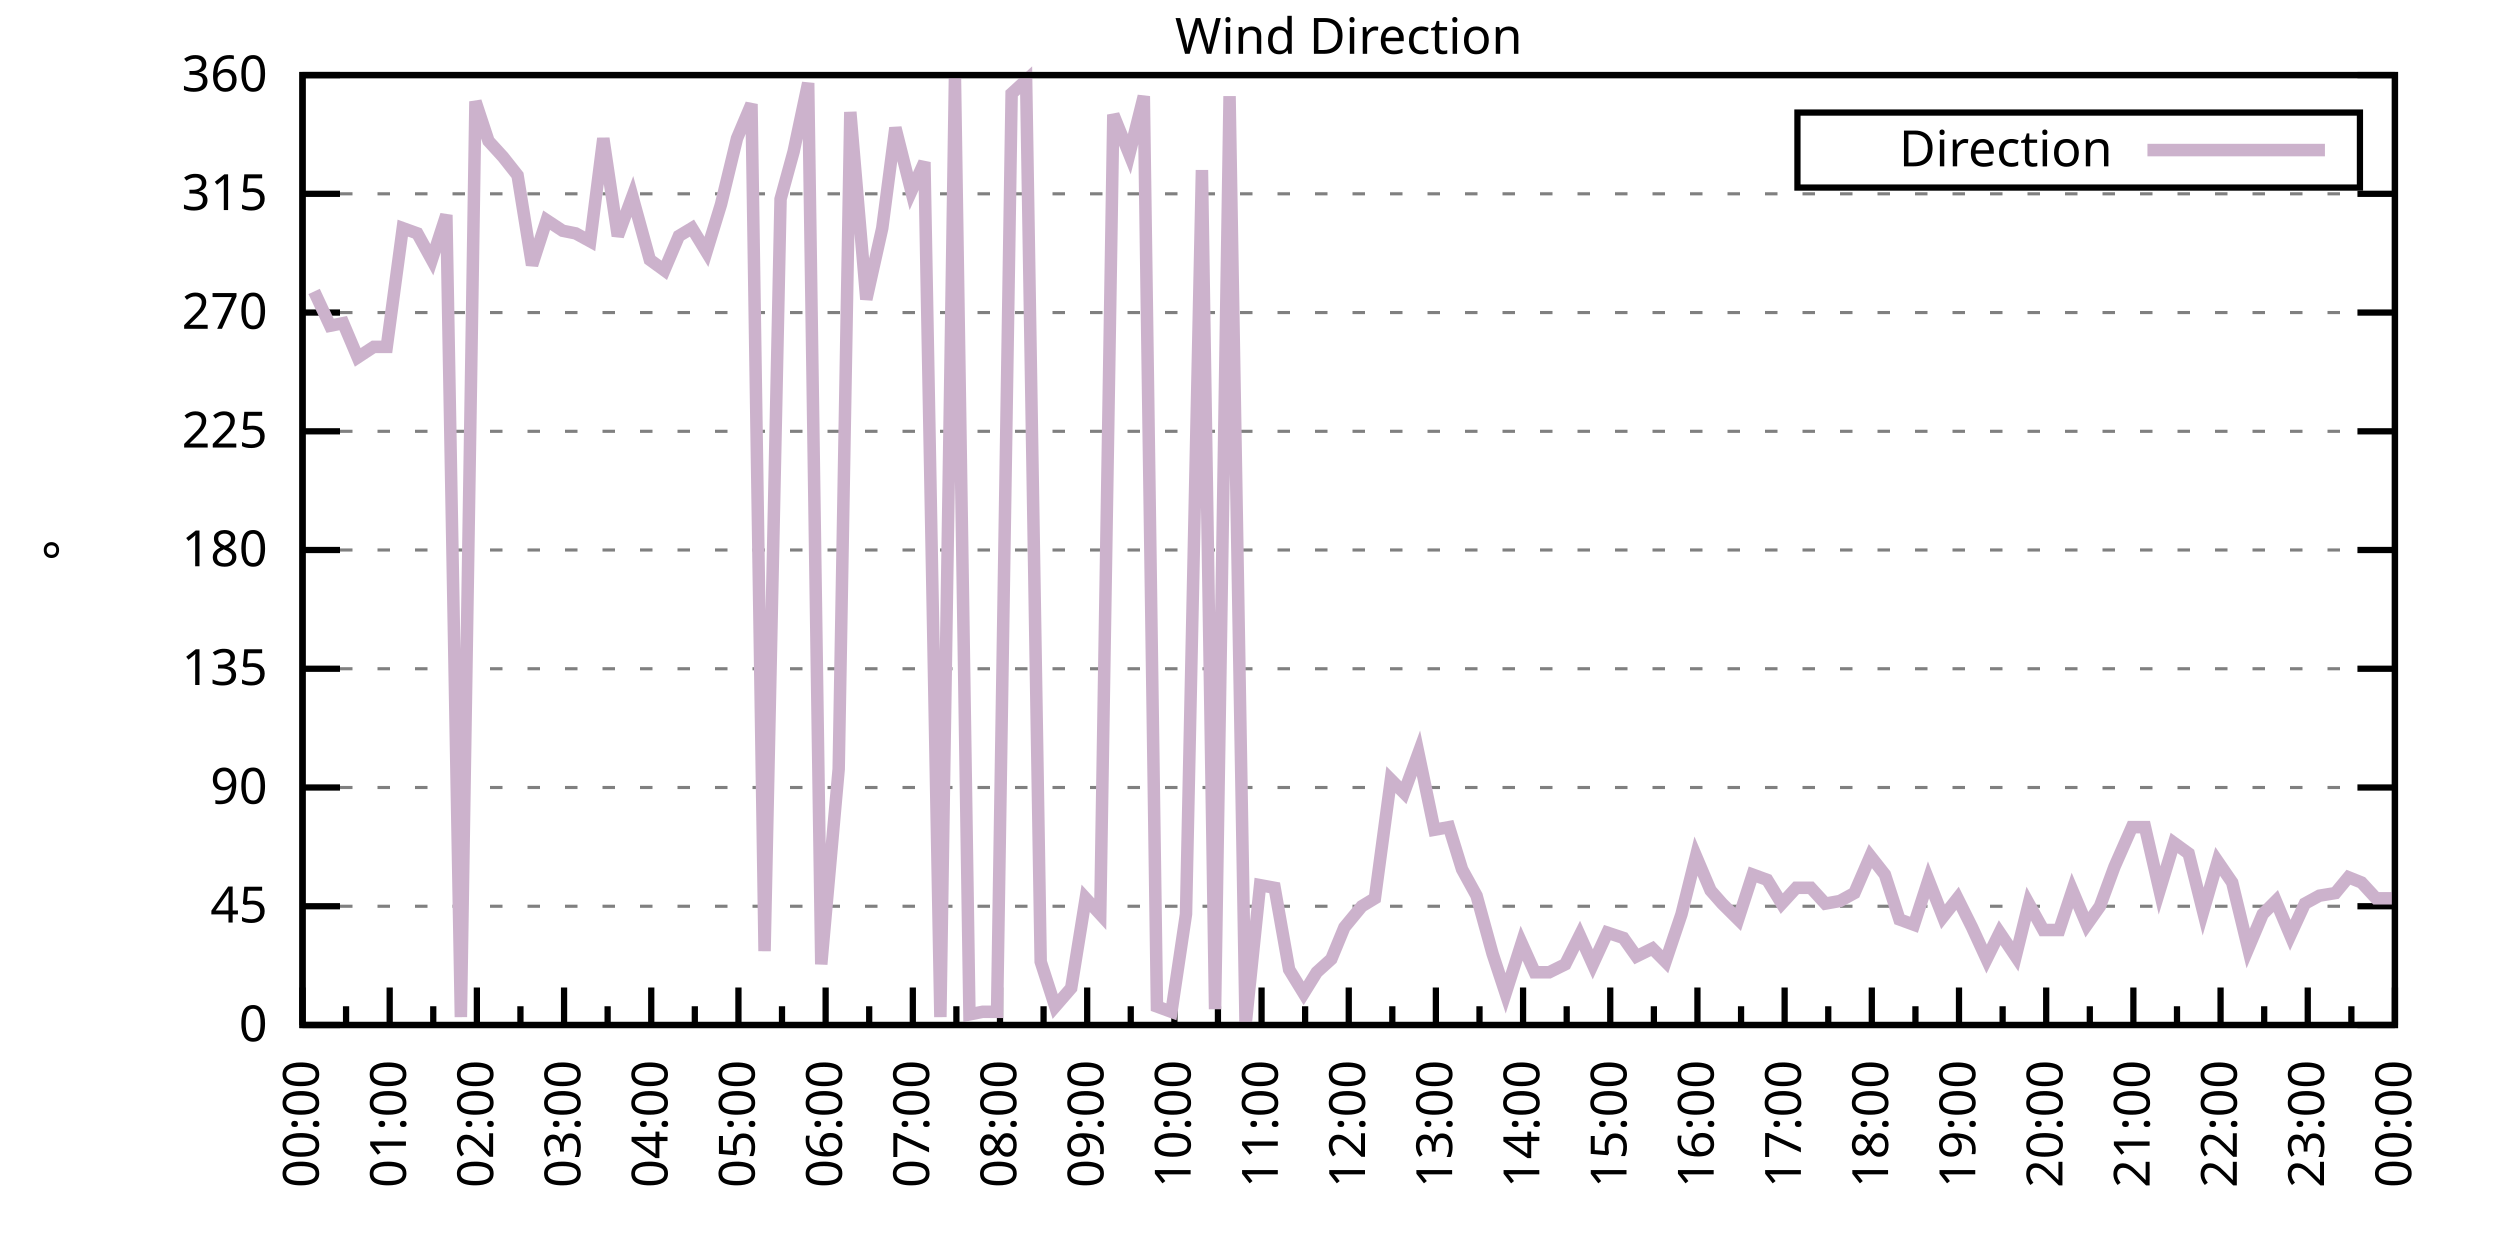
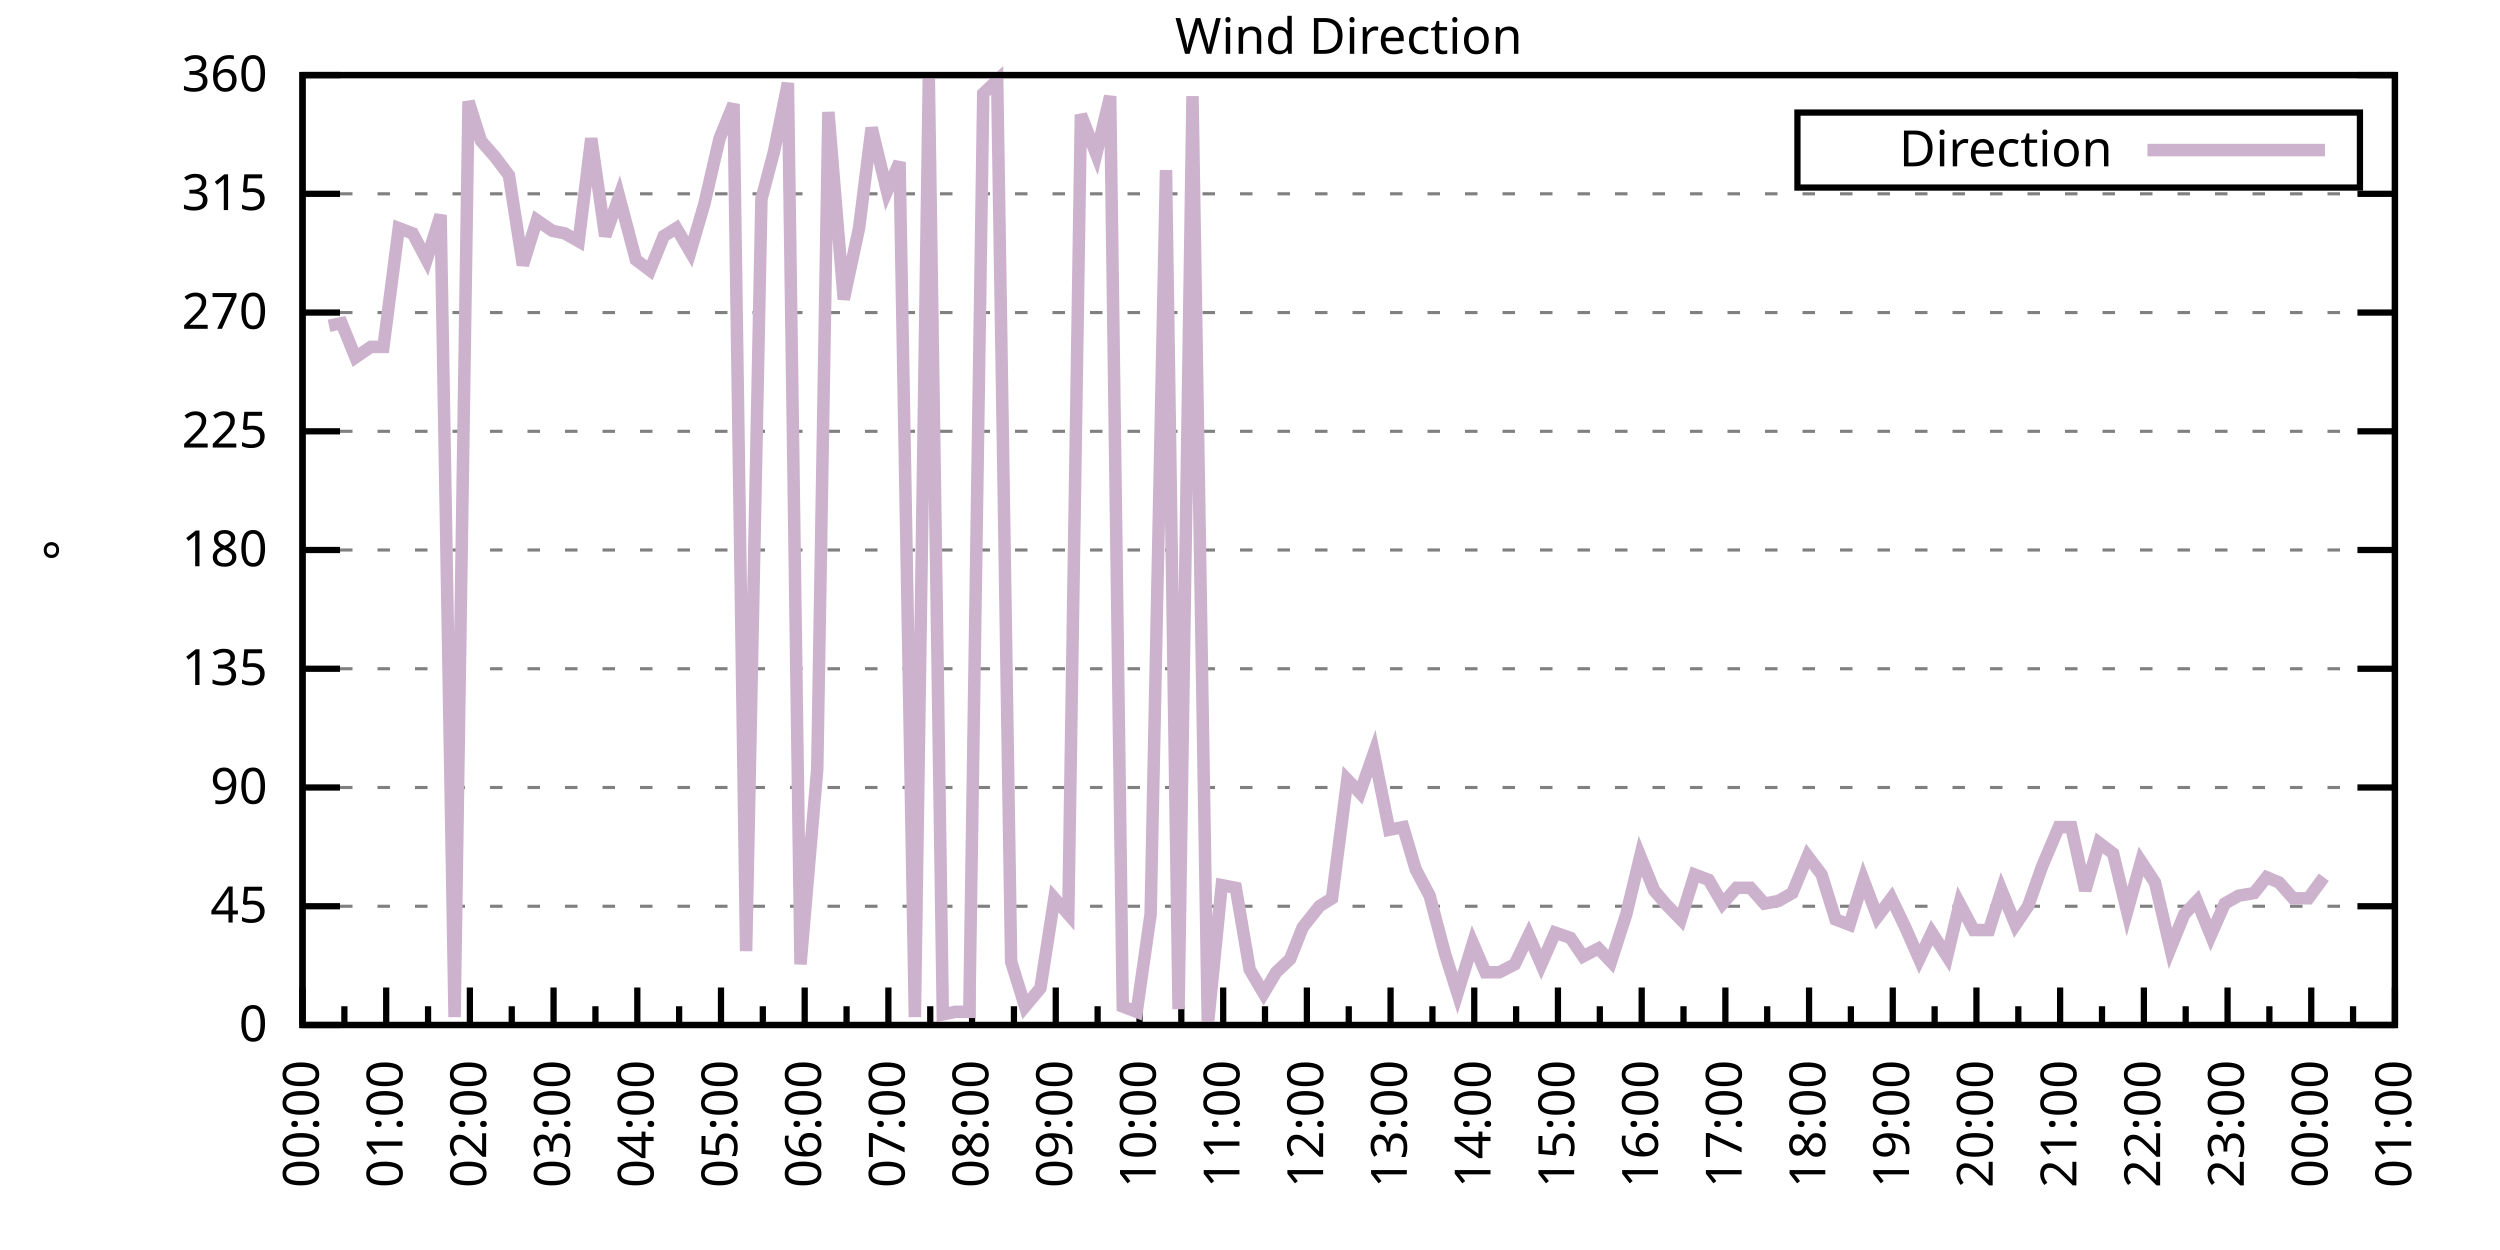
<svg xmlns="http://www.w3.org/2000/svg" xmlns:xlink="http://www.w3.org/1999/xlink" width="400" height="200" viewBox="0 0 400 200">
  <g id="gnuplot_canvas">
    <rect x="0" y="0" width="400" height="200" fill="none" />
    <defs>
      <circle id="gpDot" r="0.5" stroke-width="0.5" stroke="currentColor" />
      <path id="gpPt0" stroke-width="0.333" stroke="currentColor" d="M-1,0 h2 M0,-1 v2" />
      <path id="gpPt1" stroke-width="0.333" stroke="currentColor" d="M-1,-1 L1,1 M1,-1 L-1,1" />
      <path id="gpPt2" stroke-width="0.333" stroke="currentColor" d="M-1,0 L1,0 M0,-1 L0,1 M-1,-1 L1,1 M-1,1 L1,-1" />
      <rect id="gpPt3" stroke-width="0.333" stroke="currentColor" x="-1" y="-1" width="2" height="2" />
      <rect id="gpPt4" stroke-width="0.333" stroke="currentColor" fill="currentColor" x="-1" y="-1" width="2" height="2" />
      <circle id="gpPt5" stroke-width="0.333" stroke="currentColor" cx="0" cy="0" r="1" />
      <use xlink:href="#gpPt5" id="gpPt6" fill="currentColor" stroke="none" />
      <path id="gpPt7" stroke-width="0.333" stroke="currentColor" d="M0,-1.33 L-1.33,0.67 L1.33,0.67 z" />
      <use xlink:href="#gpPt7" id="gpPt8" fill="currentColor" stroke="none" />
      <use xlink:href="#gpPt7" id="gpPt9" stroke="currentColor" transform="rotate(180)" />
      <use xlink:href="#gpPt9" id="gpPt10" fill="currentColor" stroke="none" />
      <use xlink:href="#gpPt3" id="gpPt11" stroke="currentColor" transform="rotate(45)" />
      <use xlink:href="#gpPt11" id="gpPt12" fill="currentColor" stroke="none" />
      <path id="gpPt13" stroke-width="0.333" stroke="currentColor" d="M0,1.330 L1.265,0.411 L0.782,-1.067 L-0.782,-1.076 L-1.265,0.411 z" />
      <use xlink:href="#gpPt13" id="gpPt14" fill="currentColor" stroke="none" />
      <filter id="textbox" filterUnits="objectBoundingBox" x="0" y="0" height="1" width="1">
        <feFlood flood-color="white" flood-opacity="1" result="bgnd" />
        <feComposite in="SourceGraphic" in2="bgnd" operator="atop" />
      </filter>
      <filter id="greybox" filterUnits="objectBoundingBox" x="0" y="0" height="1" width="1">
        <feFlood flood-color="lightgrey" flood-opacity="1" result="grey" />
        <feComposite in="SourceGraphic" in2="grey" operator="atop" />
      </filter>
    </defs>
    <g fill="none" color="white" stroke="currentColor" stroke-width="1.00" stroke-linecap="butt" stroke-linejoin="miter">
</g>
    <g fill="none" color="black" stroke="currentColor" stroke-width="1.00" stroke-linecap="butt" stroke-linejoin="miter">
      <g stroke="none" shape-rendering="crispEdges">
        <polygon fill="rgb(255, 255, 255)" points="48.40,164.00 383.18,164.00 383.18,12.02 48.40,12.02 " />
      </g>
    </g>
    <g fill="none" color="black" stroke="currentColor" stroke-width="1.00" stroke-linecap="butt" stroke-linejoin="miter">
</g>
    <g fill="none" color="black" stroke="black" stroke-width="0.50" stroke-linecap="butt" stroke-linejoin="miter">
</g>
    <g fill="none" color="gray" stroke="currentColor" stroke-width="0.50" stroke-linecap="butt" stroke-linejoin="miter">
      <path stroke="gray" stroke-dasharray="2,4" class="gridline" d="M48.40,164.00 L383.19,164.00  " />
    </g>
    <g fill="none" color="gray" stroke="gray" stroke-width="1.00" stroke-linecap="butt" stroke-linejoin="miter">
</g>
    <g fill="none" color="black" stroke="currentColor" stroke-width="1.00" stroke-linecap="butt" stroke-linejoin="miter">
      <path stroke="black" d="M48.40,164.00 L54.40,164.00 M383.19,164.00 L377.19,164.00  " />
      <g transform="translate(42.80,166.60)" stroke="none" fill="black" font-family="Sans" font-size="8.00" text-anchor="end">
        <text>
          <tspan font-family="Sans"> 0</tspan>
        </text>
      </g>
    </g>
    <g fill="none" color="black" stroke="currentColor" stroke-width="1.00" stroke-linecap="butt" stroke-linejoin="miter">
</g>
    <g fill="none" color="black" stroke="black" stroke-width="0.50" stroke-linecap="butt" stroke-linejoin="miter">
</g>
    <g fill="none" color="gray" stroke="currentColor" stroke-width="0.50" stroke-linecap="butt" stroke-linejoin="miter">
      <path stroke="gray" stroke-dasharray="2,4" class="gridline" d="M48.40,145.00 L383.19,145.00  " />
    </g>
    <g fill="none" color="gray" stroke="gray" stroke-width="1.00" stroke-linecap="butt" stroke-linejoin="miter">
</g>
    <g fill="none" color="black" stroke="currentColor" stroke-width="1.00" stroke-linecap="butt" stroke-linejoin="miter">
      <path stroke="black" d="M48.40,145.00 L54.40,145.00 M383.19,145.00 L377.19,145.00  " />
      <g transform="translate(42.80,147.60)" stroke="none" fill="black" font-family="Sans" font-size="8.00" text-anchor="end">
        <text>
          <tspan font-family="Sans"> 45</tspan>
        </text>
      </g>
    </g>
    <g fill="none" color="black" stroke="currentColor" stroke-width="1.00" stroke-linecap="butt" stroke-linejoin="miter">
</g>
    <g fill="none" color="black" stroke="black" stroke-width="0.50" stroke-linecap="butt" stroke-linejoin="miter">
</g>
    <g fill="none" color="gray" stroke="currentColor" stroke-width="0.50" stroke-linecap="butt" stroke-linejoin="miter">
      <path stroke="gray" stroke-dasharray="2,4" class="gridline" d="M48.40,126.00 L383.19,126.00  " />
    </g>
    <g fill="none" color="gray" stroke="gray" stroke-width="1.00" stroke-linecap="butt" stroke-linejoin="miter">
</g>
    <g fill="none" color="black" stroke="currentColor" stroke-width="1.00" stroke-linecap="butt" stroke-linejoin="miter">
      <path stroke="black" d="M48.40,126.00 L54.40,126.00 M383.19,126.00 L377.19,126.00  " />
      <g transform="translate(42.80,128.60)" stroke="none" fill="black" font-family="Sans" font-size="8.00" text-anchor="end">
        <text>
          <tspan font-family="Sans"> 90</tspan>
        </text>
      </g>
    </g>
    <g fill="none" color="black" stroke="currentColor" stroke-width="1.00" stroke-linecap="butt" stroke-linejoin="miter">
</g>
    <g fill="none" color="black" stroke="black" stroke-width="0.50" stroke-linecap="butt" stroke-linejoin="miter">
</g>
    <g fill="none" color="gray" stroke="currentColor" stroke-width="0.50" stroke-linecap="butt" stroke-linejoin="miter">
      <path stroke="gray" stroke-dasharray="2,4" class="gridline" d="M48.40,107.00 L383.19,107.00  " />
    </g>
    <g fill="none" color="gray" stroke="gray" stroke-width="1.00" stroke-linecap="butt" stroke-linejoin="miter">
</g>
    <g fill="none" color="black" stroke="currentColor" stroke-width="1.00" stroke-linecap="butt" stroke-linejoin="miter">
      <path stroke="black" d="M48.40,107.00 L54.40,107.00 M383.19,107.00 L377.19,107.00  " />
      <g transform="translate(42.80,109.60)" stroke="none" fill="black" font-family="Sans" font-size="8.00" text-anchor="end">
        <text>
          <tspan font-family="Sans"> 135</tspan>
        </text>
      </g>
    </g>
    <g fill="none" color="black" stroke="currentColor" stroke-width="1.00" stroke-linecap="butt" stroke-linejoin="miter">
</g>
    <g fill="none" color="black" stroke="black" stroke-width="0.50" stroke-linecap="butt" stroke-linejoin="miter">
</g>
    <g fill="none" color="gray" stroke="currentColor" stroke-width="0.50" stroke-linecap="butt" stroke-linejoin="miter">
      <path stroke="gray" stroke-dasharray="2,4" class="gridline" d="M48.40,88.00 L383.19,88.00  " />
    </g>
    <g fill="none" color="gray" stroke="gray" stroke-width="1.00" stroke-linecap="butt" stroke-linejoin="miter">
</g>
    <g fill="none" color="black" stroke="currentColor" stroke-width="1.00" stroke-linecap="butt" stroke-linejoin="miter">
      <path stroke="black" d="M48.40,88.00 L54.40,88.00 M383.19,88.00 L377.19,88.00  " />
      <g transform="translate(42.80,90.60)" stroke="none" fill="black" font-family="Sans" font-size="8.00" text-anchor="end">
        <text>
          <tspan font-family="Sans"> 180</tspan>
        </text>
      </g>
    </g>
    <g fill="none" color="black" stroke="currentColor" stroke-width="1.00" stroke-linecap="butt" stroke-linejoin="miter">
</g>
    <g fill="none" color="black" stroke="black" stroke-width="0.50" stroke-linecap="butt" stroke-linejoin="miter">
</g>
    <g fill="none" color="gray" stroke="currentColor" stroke-width="0.50" stroke-linecap="butt" stroke-linejoin="miter">
      <path stroke="gray" stroke-dasharray="2,4" class="gridline" d="M48.40,69.01 L383.19,69.01  " />
    </g>
    <g fill="none" color="gray" stroke="gray" stroke-width="1.00" stroke-linecap="butt" stroke-linejoin="miter">
</g>
    <g fill="none" color="black" stroke="currentColor" stroke-width="1.00" stroke-linecap="butt" stroke-linejoin="miter">
      <path stroke="black" d="M48.40,69.01 L54.40,69.01 M383.19,69.01 L377.19,69.01  " />
      <g transform="translate(42.80,71.61)" stroke="none" fill="black" font-family="Sans" font-size="8.00" text-anchor="end">
        <text>
          <tspan font-family="Sans"> 225</tspan>
        </text>
      </g>
    </g>
    <g fill="none" color="black" stroke="currentColor" stroke-width="1.00" stroke-linecap="butt" stroke-linejoin="miter">
</g>
    <g fill="none" color="black" stroke="black" stroke-width="0.50" stroke-linecap="butt" stroke-linejoin="miter">
</g>
    <g fill="none" color="gray" stroke="currentColor" stroke-width="0.50" stroke-linecap="butt" stroke-linejoin="miter">
      <path stroke="gray" stroke-dasharray="2,4" class="gridline" d="M48.40,50.01 L383.19,50.01  " />
    </g>
    <g fill="none" color="gray" stroke="gray" stroke-width="1.00" stroke-linecap="butt" stroke-linejoin="miter">
</g>
    <g fill="none" color="black" stroke="currentColor" stroke-width="1.00" stroke-linecap="butt" stroke-linejoin="miter">
      <path stroke="black" d="M48.40,50.01 L54.40,50.01 M383.19,50.01 L377.19,50.01  " />
      <g transform="translate(42.80,52.61)" stroke="none" fill="black" font-family="Sans" font-size="8.00" text-anchor="end">
        <text>
          <tspan font-family="Sans"> 270</tspan>
        </text>
      </g>
    </g>
    <g fill="none" color="black" stroke="currentColor" stroke-width="1.00" stroke-linecap="butt" stroke-linejoin="miter">
</g>
    <g fill="none" color="black" stroke="black" stroke-width="0.50" stroke-linecap="butt" stroke-linejoin="miter">
</g>
    <g fill="none" color="gray" stroke="currentColor" stroke-width="0.50" stroke-linecap="butt" stroke-linejoin="miter">
      <path stroke="gray" stroke-dasharray="2,4" class="gridline" d="M48.40,31.01 L383.19,31.01  " />
    </g>
    <g fill="none" color="gray" stroke="gray" stroke-width="1.00" stroke-linecap="butt" stroke-linejoin="miter">
</g>
    <g fill="none" color="black" stroke="currentColor" stroke-width="1.00" stroke-linecap="butt" stroke-linejoin="miter">
      <path stroke="black" d="M48.40,31.01 L54.40,31.01 M383.19,31.01 L377.19,31.01  " />
      <g transform="translate(42.80,33.61)" stroke="none" fill="black" font-family="Sans" font-size="8.00" text-anchor="end">
        <text>
          <tspan font-family="Sans"> 315</tspan>
        </text>
      </g>
    </g>
    <g fill="none" color="black" stroke="currentColor" stroke-width="1.00" stroke-linecap="butt" stroke-linejoin="miter">
</g>
    <g fill="none" color="black" stroke="black" stroke-width="0.50" stroke-linecap="butt" stroke-linejoin="miter">
</g>
    <g fill="none" color="gray" stroke="currentColor" stroke-width="0.50" stroke-linecap="butt" stroke-linejoin="miter">
      <path stroke="gray" stroke-dasharray="2,4" class="gridline" d="M48.40,12.01 L383.19,12.01  " />
    </g>
    <g fill="none" color="gray" stroke="gray" stroke-width="1.00" stroke-linecap="butt" stroke-linejoin="miter">
</g>
    <g fill="none" color="black" stroke="currentColor" stroke-width="1.00" stroke-linecap="butt" stroke-linejoin="miter">
      <path stroke="black" d="M48.40,12.01 L54.40,12.01 M383.19,12.01 L377.19,12.01  " />
      <g transform="translate(42.80,14.61)" stroke="none" fill="black" font-family="Sans" font-size="8.00" text-anchor="end">
        <text>
          <tspan font-family="Sans"> 360</tspan>
        </text>
      </g>
    </g>
    <g fill="none" color="black" stroke="currentColor" stroke-width="1.00" stroke-linecap="butt" stroke-linejoin="miter">
      <path stroke="black" d="M48.40,164.00 L48.40,158.00  " />
      <g transform="translate(51.00,169.60) rotate(270)" stroke="none" fill="black" font-family="Sans" font-size="8.00" text-anchor="end">
        <text>
          <tspan font-family="Sans">00:00</tspan>
        </text>
      </g>
    </g>
    <g fill="none" color="black" stroke="currentColor" stroke-width="1.00" stroke-linecap="butt" stroke-linejoin="miter">
-       <path stroke="black" d="M55.37,164.00 L55.37,161.00 M62.35,164.00 L62.35,158.00  " />
-       <g transform="translate(64.95,169.60) rotate(270)" stroke="none" fill="black" font-family="Sans" font-size="8.00" text-anchor="end">
+       <path stroke="black" d="M55.10,164.00 L55.10,161.00 M61.79,164.00 L61.79,158.00  " />
+       <g transform="translate(64.39,169.60) rotate(270)" stroke="none" fill="black" font-family="Sans" font-size="8.00" text-anchor="end">
        <text>
          <tspan font-family="Sans">01:00</tspan>
        </text>
      </g>
    </g>
    <g fill="none" color="black" stroke="currentColor" stroke-width="1.00" stroke-linecap="butt" stroke-linejoin="miter">
-       <path stroke="black" d="M69.32,164.00 L69.32,161.00 M76.30,164.00 L76.30,158.00  " />
-       <g transform="translate(78.90,169.60) rotate(270)" stroke="none" fill="black" font-family="Sans" font-size="8.00" text-anchor="end">
+       <path stroke="black" d="M68.49,164.00 L68.49,161.00 M75.18,164.00 L75.18,158.00  " />
+       <g transform="translate(77.78,169.60) rotate(270)" stroke="none" fill="black" font-family="Sans" font-size="8.00" text-anchor="end">
        <text>
          <tspan font-family="Sans">02:00</tspan>
        </text>
      </g>
    </g>
    <g fill="none" color="black" stroke="currentColor" stroke-width="1.00" stroke-linecap="butt" stroke-linejoin="miter">
-       <path stroke="black" d="M83.27,164.00 L83.27,161.00 M90.25,164.00 L90.25,158.00  " />
-       <g transform="translate(92.85,169.60) rotate(270)" stroke="none" fill="black" font-family="Sans" font-size="8.00" text-anchor="end">
+       <path stroke="black" d="M81.88,164.00 L81.88,161.00 M88.57,164.00 L88.57,158.00  " />
+       <g transform="translate(91.17,169.60) rotate(270)" stroke="none" fill="black" font-family="Sans" font-size="8.00" text-anchor="end">
        <text>
          <tspan font-family="Sans">03:00</tspan>
        </text>
      </g>
    </g>
    <g fill="none" color="black" stroke="currentColor" stroke-width="1.00" stroke-linecap="butt" stroke-linejoin="miter">
-       <path stroke="black" d="M97.22,164.00 L97.22,161.00 M104.20,164.00 L104.20,158.00  " />
-       <g transform="translate(106.80,169.60) rotate(270)" stroke="none" fill="black" font-family="Sans" font-size="8.00" text-anchor="end">
+       <path stroke="black" d="M95.27,164.00 L95.27,161.00 M101.97,164.00 L101.97,158.00  " />
+       <g transform="translate(104.57,169.60) rotate(270)" stroke="none" fill="black" font-family="Sans" font-size="8.00" text-anchor="end">
        <text>
          <tspan font-family="Sans">04:00</tspan>
        </text>
      </g>
    </g>
    <g fill="none" color="black" stroke="currentColor" stroke-width="1.00" stroke-linecap="butt" stroke-linejoin="miter">
-       <path stroke="black" d="M111.17,164.00 L111.17,161.00 M118.15,164.00 L118.15,158.00  " />
-       <g transform="translate(120.75,169.60) rotate(270)" stroke="none" fill="black" font-family="Sans" font-size="8.00" text-anchor="end">
+       <path stroke="black" d="M108.66,164.00 L108.66,161.00 M115.36,164.00 L115.36,158.00  " />
+       <g transform="translate(117.96,169.60) rotate(270)" stroke="none" fill="black" font-family="Sans" font-size="8.00" text-anchor="end">
        <text>
          <tspan font-family="Sans">05:00</tspan>
        </text>
      </g>
    </g>
    <g fill="none" color="black" stroke="currentColor" stroke-width="1.00" stroke-linecap="butt" stroke-linejoin="miter">
-       <path stroke="black" d="M125.12,164.00 L125.12,161.00 M132.10,164.00 L132.10,158.00  " />
-       <g transform="translate(134.70,169.60) rotate(270)" stroke="none" fill="black" font-family="Sans" font-size="8.00" text-anchor="end">
+       <path stroke="black" d="M122.05,164.00 L122.05,161.00 M128.75,164.00 L128.75,158.00  " />
+       <g transform="translate(131.35,169.60) rotate(270)" stroke="none" fill="black" font-family="Sans" font-size="8.00" text-anchor="end">
        <text>
          <tspan font-family="Sans">06:00</tspan>
        </text>
      </g>
    </g>
    <g fill="none" color="black" stroke="currentColor" stroke-width="1.00" stroke-linecap="butt" stroke-linejoin="miter">
-       <path stroke="black" d="M139.07,164.00 L139.07,161.00 M146.05,164.00 L146.05,158.00  " />
-       <g transform="translate(148.65,169.60) rotate(270)" stroke="none" fill="black" font-family="Sans" font-size="8.00" text-anchor="end">
+       <path stroke="black" d="M135.45,164.00 L135.45,161.00 M142.14,164.00 L142.14,158.00  " />
+       <g transform="translate(144.74,169.60) rotate(270)" stroke="none" fill="black" font-family="Sans" font-size="8.00" text-anchor="end">
        <text>
          <tspan font-family="Sans">07:00</tspan>
        </text>
      </g>
    </g>
    <g fill="none" color="black" stroke="currentColor" stroke-width="1.00" stroke-linecap="butt" stroke-linejoin="miter">
-       <path stroke="black" d="M153.02,164.00 L153.02,161.00 M160.00,164.00 L160.00,158.00  " />
-       <g transform="translate(162.60,169.60) rotate(270)" stroke="none" fill="black" font-family="Sans" font-size="8.00" text-anchor="end">
+       <path stroke="black" d="M148.84,164.00 L148.84,161.00 M155.53,164.00 L155.53,158.00  " />
+       <g transform="translate(158.13,169.60) rotate(270)" stroke="none" fill="black" font-family="Sans" font-size="8.00" text-anchor="end">
        <text>
          <tspan font-family="Sans">08:00</tspan>
        </text>
      </g>
    </g>
    <g fill="none" color="black" stroke="currentColor" stroke-width="1.00" stroke-linecap="butt" stroke-linejoin="miter">
-       <path stroke="black" d="M166.97,164.00 L166.97,161.00 M173.95,164.00 L173.95,158.00  " />
-       <g transform="translate(176.55,169.60) rotate(270)" stroke="none" fill="black" font-family="Sans" font-size="8.00" text-anchor="end">
+       <path stroke="black" d="M162.23,164.00 L162.23,161.00 M168.92,164.00 L168.92,158.00  " />
+       <g transform="translate(171.52,169.60) rotate(270)" stroke="none" fill="black" font-family="Sans" font-size="8.00" text-anchor="end">
        <text>
          <tspan font-family="Sans">09:00</tspan>
        </text>
      </g>
    </g>
    <g fill="none" color="black" stroke="currentColor" stroke-width="1.00" stroke-linecap="butt" stroke-linejoin="miter">
-       <path stroke="black" d="M180.92,164.00 L180.92,161.00 M187.90,164.00 L187.90,158.00  " />
-       <g transform="translate(190.50,169.60) rotate(270)" stroke="none" fill="black" font-family="Sans" font-size="8.00" text-anchor="end">
+       <path stroke="black" d="M175.62,164.00 L175.62,161.00 M182.32,164.00 L182.32,158.00  " />
+       <g transform="translate(184.92,169.60) rotate(270)" stroke="none" fill="black" font-family="Sans" font-size="8.00" text-anchor="end">
        <text>
          <tspan font-family="Sans">10:00</tspan>
        </text>
      </g>
    </g>
    <g fill="none" color="black" stroke="currentColor" stroke-width="1.00" stroke-linecap="butt" stroke-linejoin="miter">
-       <path stroke="black" d="M194.87,164.00 L194.87,161.00 M201.85,164.00 L201.85,158.00  " />
-       <g transform="translate(204.45,169.60) rotate(270)" stroke="none" fill="black" font-family="Sans" font-size="8.00" text-anchor="end">
+       <path stroke="black" d="M189.01,164.00 L189.01,161.00 M195.71,164.00 L195.71,158.00  " />
+       <g transform="translate(198.31,169.60) rotate(270)" stroke="none" fill="black" font-family="Sans" font-size="8.00" text-anchor="end">
        <text>
          <tspan font-family="Sans">11:00</tspan>
        </text>
      </g>
    </g>
    <g fill="none" color="black" stroke="currentColor" stroke-width="1.00" stroke-linecap="butt" stroke-linejoin="miter">
-       <path stroke="black" d="M208.82,164.00 L208.82,161.00 M215.80,164.00 L215.80,158.00  " />
-       <g transform="translate(218.40,169.60) rotate(270)" stroke="none" fill="black" font-family="Sans" font-size="8.00" text-anchor="end">
+       <path stroke="black" d="M202.40,164.00 L202.40,161.00 M209.10,164.00 L209.10,158.00  " />
+       <g transform="translate(211.70,169.60) rotate(270)" stroke="none" fill="black" font-family="Sans" font-size="8.00" text-anchor="end">
        <text>
          <tspan font-family="Sans">12:00</tspan>
        </text>
      </g>
    </g>
    <g fill="none" color="black" stroke="currentColor" stroke-width="1.00" stroke-linecap="butt" stroke-linejoin="miter">
-       <path stroke="black" d="M222.77,164.00 L222.77,161.00 M229.74,164.00 L229.74,158.00  " />
-       <g transform="translate(232.34,169.60) rotate(270)" stroke="none" fill="black" font-family="Sans" font-size="8.00" text-anchor="end">
+       <path stroke="black" d="M215.80,164.00 L215.80,161.00 M222.49,164.00 L222.49,158.00  " />
+       <g transform="translate(225.09,169.60) rotate(270)" stroke="none" fill="black" font-family="Sans" font-size="8.00" text-anchor="end">
        <text>
          <tspan font-family="Sans">13:00</tspan>
        </text>
      </g>
    </g>
    <g fill="none" color="black" stroke="currentColor" stroke-width="1.00" stroke-linecap="butt" stroke-linejoin="miter">
-       <path stroke="black" d="M236.72,164.00 L236.72,161.00 M243.69,164.00 L243.69,158.00  " />
-       <g transform="translate(246.29,169.60) rotate(270)" stroke="none" fill="black" font-family="Sans" font-size="8.00" text-anchor="end">
+       <path stroke="black" d="M229.19,164.00 L229.19,161.00 M235.88,164.00 L235.88,158.00  " />
+       <g transform="translate(238.48,169.60) rotate(270)" stroke="none" fill="black" font-family="Sans" font-size="8.00" text-anchor="end">
        <text>
          <tspan font-family="Sans">14:00</tspan>
        </text>
      </g>
    </g>
    <g fill="none" color="black" stroke="currentColor" stroke-width="1.00" stroke-linecap="butt" stroke-linejoin="miter">
-       <path stroke="black" d="M250.67,164.00 L250.67,161.00 M257.64,164.00 L257.64,158.00  " />
-       <g transform="translate(260.24,169.60) rotate(270)" stroke="none" fill="black" font-family="Sans" font-size="8.00" text-anchor="end">
+       <path stroke="black" d="M242.58,164.00 L242.58,161.00 M249.27,164.00 L249.27,158.00  " />
+       <g transform="translate(251.87,169.60) rotate(270)" stroke="none" fill="black" font-family="Sans" font-size="8.00" text-anchor="end">
        <text>
          <tspan font-family="Sans">15:00</tspan>
        </text>
      </g>
    </g>
    <g fill="none" color="black" stroke="currentColor" stroke-width="1.00" stroke-linecap="butt" stroke-linejoin="miter">
-       <path stroke="black" d="M264.62,164.00 L264.62,161.00 M271.59,164.00 L271.59,158.00  " />
-       <g transform="translate(274.19,169.60) rotate(270)" stroke="none" fill="black" font-family="Sans" font-size="8.00" text-anchor="end">
+       <path stroke="black" d="M255.97,164.00 L255.97,161.00 M262.67,164.00 L262.67,158.00  " />
+       <g transform="translate(265.27,169.60) rotate(270)" stroke="none" fill="black" font-family="Sans" font-size="8.00" text-anchor="end">
        <text>
          <tspan font-family="Sans">16:00</tspan>
        </text>
      </g>
    </g>
    <g fill="none" color="black" stroke="currentColor" stroke-width="1.00" stroke-linecap="butt" stroke-linejoin="miter">
-       <path stroke="black" d="M278.57,164.00 L278.57,161.00 M285.54,164.00 L285.54,158.00  " />
-       <g transform="translate(288.14,169.60) rotate(270)" stroke="none" fill="black" font-family="Sans" font-size="8.00" text-anchor="end">
+       <path stroke="black" d="M269.36,164.00 L269.36,161.00 M276.06,164.00 L276.06,158.00  " />
+       <g transform="translate(278.66,169.60) rotate(270)" stroke="none" fill="black" font-family="Sans" font-size="8.00" text-anchor="end">
        <text>
          <tspan font-family="Sans">17:00</tspan>
        </text>
      </g>
    </g>
    <g fill="none" color="black" stroke="currentColor" stroke-width="1.00" stroke-linecap="butt" stroke-linejoin="miter">
-       <path stroke="black" d="M292.52,164.00 L292.52,161.00 M299.49,164.00 L299.49,158.00  " />
-       <g transform="translate(302.09,169.60) rotate(270)" stroke="none" fill="black" font-family="Sans" font-size="8.00" text-anchor="end">
+       <path stroke="black" d="M282.75,164.00 L282.75,161.00 M289.45,164.00 L289.45,158.00  " />
+       <g transform="translate(292.05,169.60) rotate(270)" stroke="none" fill="black" font-family="Sans" font-size="8.00" text-anchor="end">
        <text>
          <tspan font-family="Sans">18:00</tspan>
        </text>
      </g>
    </g>
    <g fill="none" color="black" stroke="currentColor" stroke-width="1.00" stroke-linecap="butt" stroke-linejoin="miter">
-       <path stroke="black" d="M306.47,164.00 L306.47,161.00 M313.44,164.00 L313.44,158.00  " />
-       <g transform="translate(316.04,169.60) rotate(270)" stroke="none" fill="black" font-family="Sans" font-size="8.00" text-anchor="end">
+       <path stroke="black" d="M296.14,164.00 L296.14,161.00 M302.84,164.00 L302.84,158.00  " />
+       <g transform="translate(305.44,169.60) rotate(270)" stroke="none" fill="black" font-family="Sans" font-size="8.00" text-anchor="end">
        <text>
          <tspan font-family="Sans">19:00</tspan>
        </text>
      </g>
    </g>
    <g fill="none" color="black" stroke="currentColor" stroke-width="1.00" stroke-linecap="butt" stroke-linejoin="miter">
-       <path stroke="black" d="M320.42,164.00 L320.42,161.00 M327.39,164.00 L327.39,158.00  " />
-       <g transform="translate(329.99,169.60) rotate(270)" stroke="none" fill="black" font-family="Sans" font-size="8.00" text-anchor="end">
+       <path stroke="black" d="M309.54,164.00 L309.54,161.00 M316.23,164.00 L316.23,158.00  " />
+       <g transform="translate(318.83,169.60) rotate(270)" stroke="none" fill="black" font-family="Sans" font-size="8.00" text-anchor="end">
        <text>
          <tspan font-family="Sans">20:00</tspan>
        </text>
      </g>
    </g>
    <g fill="none" color="black" stroke="currentColor" stroke-width="1.00" stroke-linecap="butt" stroke-linejoin="miter">
-       <path stroke="black" d="M334.37,164.00 L334.37,161.00 M341.34,164.00 L341.34,158.00  " />
-       <g transform="translate(343.94,169.60) rotate(270)" stroke="none" fill="black" font-family="Sans" font-size="8.00" text-anchor="end">
+       <path stroke="black" d="M322.93,164.00 L322.93,161.00 M329.62,164.00 L329.62,158.00  " />
+       <g transform="translate(332.22,169.60) rotate(270)" stroke="none" fill="black" font-family="Sans" font-size="8.00" text-anchor="end">
        <text>
          <tspan font-family="Sans">21:00</tspan>
        </text>
      </g>
    </g>
    <g fill="none" color="black" stroke="currentColor" stroke-width="1.00" stroke-linecap="butt" stroke-linejoin="miter">
-       <path stroke="black" d="M348.32,164.00 L348.32,161.00 M355.29,164.00 L355.29,158.00  " />
-       <g transform="translate(357.89,169.60) rotate(270)" stroke="none" fill="black" font-family="Sans" font-size="8.00" text-anchor="end">
+       <path stroke="black" d="M336.32,164.00 L336.32,161.00 M343.02,164.00 L343.02,158.00  " />
+       <g transform="translate(345.62,169.60) rotate(270)" stroke="none" fill="black" font-family="Sans" font-size="8.00" text-anchor="end">
        <text>
          <tspan font-family="Sans">22:00</tspan>
        </text>
      </g>
    </g>
    <g fill="none" color="black" stroke="currentColor" stroke-width="1.00" stroke-linecap="butt" stroke-linejoin="miter">
-       <path stroke="black" d="M362.27,164.00 L362.27,161.00 M369.24,164.00 L369.24,158.00  " />
-       <g transform="translate(371.84,169.60) rotate(270)" stroke="none" fill="black" font-family="Sans" font-size="8.00" text-anchor="end">
+       <path stroke="black" d="M349.71,164.00 L349.71,161.00 M356.41,164.00 L356.41,158.00  " />
+       <g transform="translate(359.01,169.60) rotate(270)" stroke="none" fill="black" font-family="Sans" font-size="8.00" text-anchor="end">
        <text>
          <tspan font-family="Sans">23:00</tspan>
        </text>
      </g>
    </g>
    <g fill="none" color="black" stroke="currentColor" stroke-width="1.00" stroke-linecap="butt" stroke-linejoin="miter">
-       <path stroke="black" d="M376.22,164.00 L376.22,161.00 M383.19,164.00 L383.19,158.00  " />
+       <path stroke="black" d="M363.10,164.00 L363.10,161.00 M369.80,164.00 L369.80,158.00  " />
+       <g transform="translate(372.40,169.60) rotate(270)" stroke="none" fill="black" font-family="Sans" font-size="8.00" text-anchor="end">
+         <text>
+           <tspan font-family="Sans">00:00</tspan>
+         </text>
+       </g>
+     </g>
+     <g fill="none" color="black" stroke="currentColor" stroke-width="1.00" stroke-linecap="butt" stroke-linejoin="miter">
+       <path stroke="black" d="M376.49,164.00 L376.49,161.00 M383.19,164.00 L383.19,158.00  " />
      <g transform="translate(385.79,169.60) rotate(270)" stroke="none" fill="black" font-family="Sans" font-size="8.00" text-anchor="end">
        <text>
-           <tspan font-family="Sans">00:00</tspan>
+           <tspan font-family="Sans">01:00</tspan>
        </text>
      </g>
    </g>
    <g fill="none" color="black" stroke="currentColor" stroke-width="1.00" stroke-linecap="butt" stroke-linejoin="miter">
</g>
    <g fill="none" color="black" stroke="currentColor" stroke-width="1.00" stroke-linecap="butt" stroke-linejoin="miter">
      <path stroke="black" d="M48.40,12.01 L48.40,164.00 L383.19,164.00 L383.19,12.01 L48.40,12.01 Z  " />
    </g>
    <g fill="none" color="black" stroke="currentColor" stroke-width="1.00" stroke-linecap="butt" stroke-linejoin="miter">
      <g transform="translate(12.80,88.01) rotate(270)" stroke="none" fill="black" font-family="Sans" font-size="8.00" text-anchor="middle">
        <text>
          <tspan font-family="Sans">°</tspan>
        </text>
      </g>
    </g>
    <g fill="none" color="black" stroke="currentColor" stroke-width="1.00" stroke-linecap="butt" stroke-linejoin="miter">
</g>
    <g fill="none" color="black" stroke="currentColor" stroke-width="1.00" stroke-linecap="butt" stroke-linejoin="miter">
      <path stroke="black" d="M287.59,30.01 L287.59,18.01 L377.59,18.01 L377.59,30.01 L287.59,30.01 Z  " />
    </g>
    <g id="Wind_direction_plot_1">
      <g fill="none" color="white" stroke="black" stroke-width="2.00" stroke-linecap="butt" stroke-linejoin="miter">
</g>
      <g fill="none" color="black" stroke="currentColor" stroke-width="2.00" stroke-linecap="butt" stroke-linejoin="miter">
        <g transform="translate(337.99,26.61)" stroke="none" fill="black" font-family="Sans" font-size="8.00" text-anchor="end">
          <text>
            <tspan font-family="Sans">Direction</tspan>
          </text>
        </g>
      </g>
      <g fill="none" color="black" stroke="currentColor" stroke-width="2.00" stroke-linecap="butt" stroke-linejoin="miter">
-         <path stroke="rgb(204, 178, 204)" d="M343.59,24.01 L371.99,24.01 M50.26,46.63 L52.82,52.12 L54.91,51.70 L57.23,57.18 L59.79,55.50 L61.88,55.50   L64.44,36.50 L66.77,37.34 L69.09,41.56 L71.42,34.39 L73.74,162.73 L76.07,16.23 L78.16,22.56 L80.48,25.10   L82.81,28.05 L85.13,42.41 L87.46,35.23 L90.02,36.92 L92.11,37.34 L94.43,38.61 L96.53,22.14 L98.85,37.76   L101.18,31.43 L103.97,41.56 L106.29,43.25 L108.62,37.76 L110.71,36.50 L113.03,40.30 L115.36,32.70 L117.92,22.14   L120.24,16.65 L122.33,152.18 L124.89,31.85 L126.98,24.25 L129.31,13.28 L131.40,154.29 L134.19,123.05 L136.05,17.92   L138.61,47.90 L141.16,36.50 L143.26,20.45 L145.81,30.59 L147.91,25.94 L150.46,162.73 L152.79,12.43 L155.11,162.31   L157.21,161.89 L159.53,161.89 L161.86,14.97 L164.18,12.85 L166.51,153.87 L168.83,161.04 L171.39,158.09 L173.71,143.73   L176.04,146.27 L178.13,18.34 L180.69,24.68 L183.01,15.39 L185.11,161.04 L187.43,161.89 L189.76,146.27 L192.31,27.21   L194.41,161.47 L196.73,15.39 L199.29,164.00 L201.61,141.62 L203.94,142.05 L206.26,155.13 L208.59,158.93 L210.68,155.56   L213.01,153.45 L215.10,148.38 L217.89,145.00 L219.98,143.73 L222.54,124.74 L224.63,126.85 L226.95,120.51 L229.51,132.76   L231.84,132.34 L233.93,139.09 L236.25,143.31 L238.81,152.60 L240.90,158.93 L243.46,150.91 L245.55,155.56 L247.88,155.56   L250.44,154.29 L252.76,149.65 L254.85,154.29 L257.18,149.22 L259.74,150.07 L261.83,153.02 L264.39,151.76 L266.48,153.87   L269.04,146.27 L271.36,136.98 L273.69,142.47 L275.55,144.58 L278.10,147.11 L280.43,139.93 L282.75,140.78 L285.08,144.58   L287.40,142.05 L289.73,142.05 L292.05,144.58 L294.38,144.16 L296.70,142.89 L299.26,136.98 L301.58,139.93 L303.91,147.11   L306.23,147.96 L308.56,140.78 L310.88,146.69 L313.21,143.73 L315.53,148.38 L317.86,153.45 L319.95,149.22 L322.51,153.02   L324.60,144.58 L326.93,148.80 L329.48,148.80 L331.58,142.47 L333.90,147.96 L335.99,145.00 L338.32,138.67 L341.11,132.34   L343.20,132.34 L345.53,142.47 L347.85,134.87 L350.18,136.56 L352.50,145.85 L354.83,137.82 L357.15,141.20 L359.71,151.76   L362.03,146.27 L364.13,144.16 L366.45,149.65 L368.78,144.58 L371.10,143.31 L373.66,142.89 L375.75,140.36 L377.84,141.20   L380.17,143.73 L382.73,143.73  " />
+         <path stroke="rgb(204, 178, 204)" d="M343.59,24.01 L371.99,24.01 M52.64,52.12 L54.65,51.70 L56.88,57.18 L59.34,55.50 L61.35,55.50 L63.80,36.50   L66.03,37.34 L68.26,41.56 L70.50,34.39 L72.73,162.73 L74.96,16.23 L76.97,22.56 L79.20,25.10 L81.43,28.05   L83.66,42.41 L85.90,35.23 L88.35,36.92 L90.36,37.34 L92.59,38.61 L94.60,22.14 L96.83,37.76 L99.06,31.43   L101.74,41.56 L103.98,43.25 L106.21,37.76 L108.22,36.50 L110.45,40.30 L112.68,32.70 L115.13,22.14 L117.37,16.65   L119.38,152.18 L121.83,31.85 L123.84,24.25 L126.07,13.28 L128.08,154.29 L130.76,123.05 L132.54,17.92 L135.00,47.90   L137.45,36.50 L139.46,20.45 L141.92,30.59 L143.93,25.94 L146.38,162.73 L148.61,12.43 L150.85,162.31 L152.85,161.89   L155.09,161.89 L157.32,14.97 L159.55,12.85 L161.78,153.87 L164.01,161.04 L166.47,158.09 L168.70,143.73 L170.93,146.27   L172.94,18.34 L175.40,24.68 L177.63,15.39 L179.64,161.04 L181.87,161.89 L184.10,146.27 L186.56,27.21 L188.57,161.47   L190.80,15.39 L193.25,164.00 L195.48,141.62 L197.72,142.05 L199.95,155.13 L202.18,158.93 L204.19,155.56 L206.42,153.45   L208.43,148.38 L211.11,145.00 L213.12,143.73 L215.57,124.74 L217.58,126.85 L219.81,120.51 L222.27,132.76 L224.50,132.34   L226.51,139.09 L228.74,143.31 L231.20,152.60 L233.20,158.93 L235.66,150.91 L237.67,155.56 L239.90,155.56 L242.36,154.29   L244.59,149.65 L246.60,154.29 L248.83,149.22 L251.28,150.07 L253.29,153.02 L255.75,151.76 L257.76,153.87 L260.21,146.27   L262.44,136.98 L264.67,142.47 L266.46,144.58 L268.92,147.11 L271.15,139.93 L273.38,140.78 L275.61,144.58 L277.84,142.05   L280.07,142.05 L282.31,144.58 L284.54,144.16 L286.77,142.89 L289.23,136.98 L291.46,139.93 L293.69,147.11 L295.92,147.96   L298.15,140.78 L300.39,146.69 L302.62,143.73 L304.85,148.38 L307.08,153.45 L309.09,149.22 L311.54,153.02 L313.55,144.58   L315.79,148.80 L318.24,148.80 L320.25,142.47 L322.48,147.96 L324.49,145.00 L326.72,138.67 L329.40,132.34 L331.41,132.34   L333.64,142.47 L335.87,134.87 L338.10,136.56 L340.34,145.85 L342.57,137.82 L344.80,141.20 L347.26,151.76 L349.49,146.27   L351.50,144.16 L353.73,149.65 L355.96,144.58 L358.19,143.31 L360.65,142.89 L362.66,140.36 L364.66,141.20 L366.90,143.73   L369.35,143.73 L371.81,140.36  " />
      </g>
    </g>
    <g fill="none" color="black" stroke="currentColor" stroke-width="2.00" stroke-linecap="butt" stroke-linejoin="miter">
</g>
    <g fill="none" color="black" stroke="black" stroke-width="1.00" stroke-linecap="butt" stroke-linejoin="miter">
</g>
    <g fill="none" color="black" stroke="currentColor" stroke-width="1.00" stroke-linecap="butt" stroke-linejoin="miter">
      <path stroke="black" d="M48.40,12.01 L48.40,164.00 L383.19,164.00 L383.19,12.01 L48.40,12.01 Z  " />
    </g>
    <g fill="none" color="black" stroke="currentColor" stroke-width="1.00" stroke-linecap="butt" stroke-linejoin="miter">
      <g transform="translate(215.79,8.61)" stroke="none" fill="black" font-family="Sans" font-size="8.00" text-anchor="middle">
        <text>
          <tspan font-family="Sans">Wind Direction</tspan>
        </text>
      </g>
    </g>
    <g fill="none" color="black" stroke="currentColor" stroke-width="1.00" stroke-linecap="butt" stroke-linejoin="miter">
</g>
  </g>
</svg>
